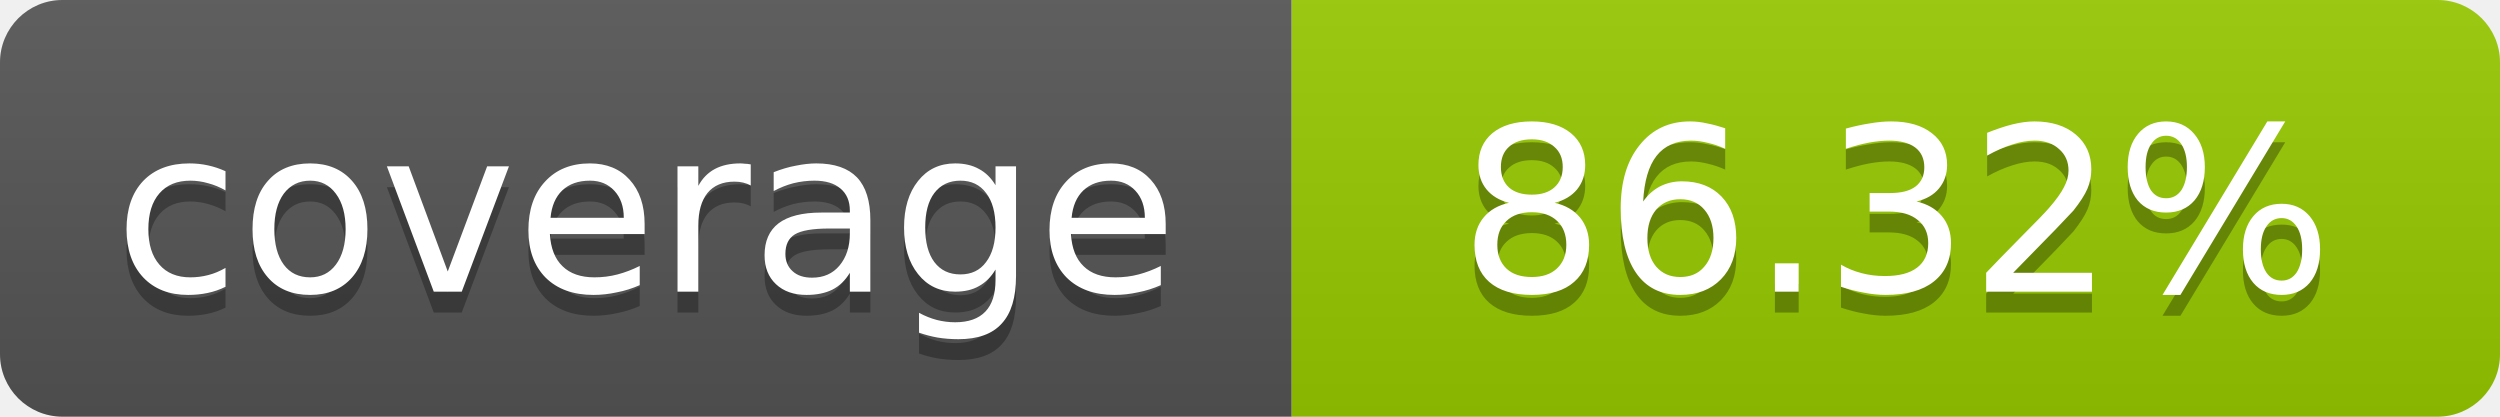
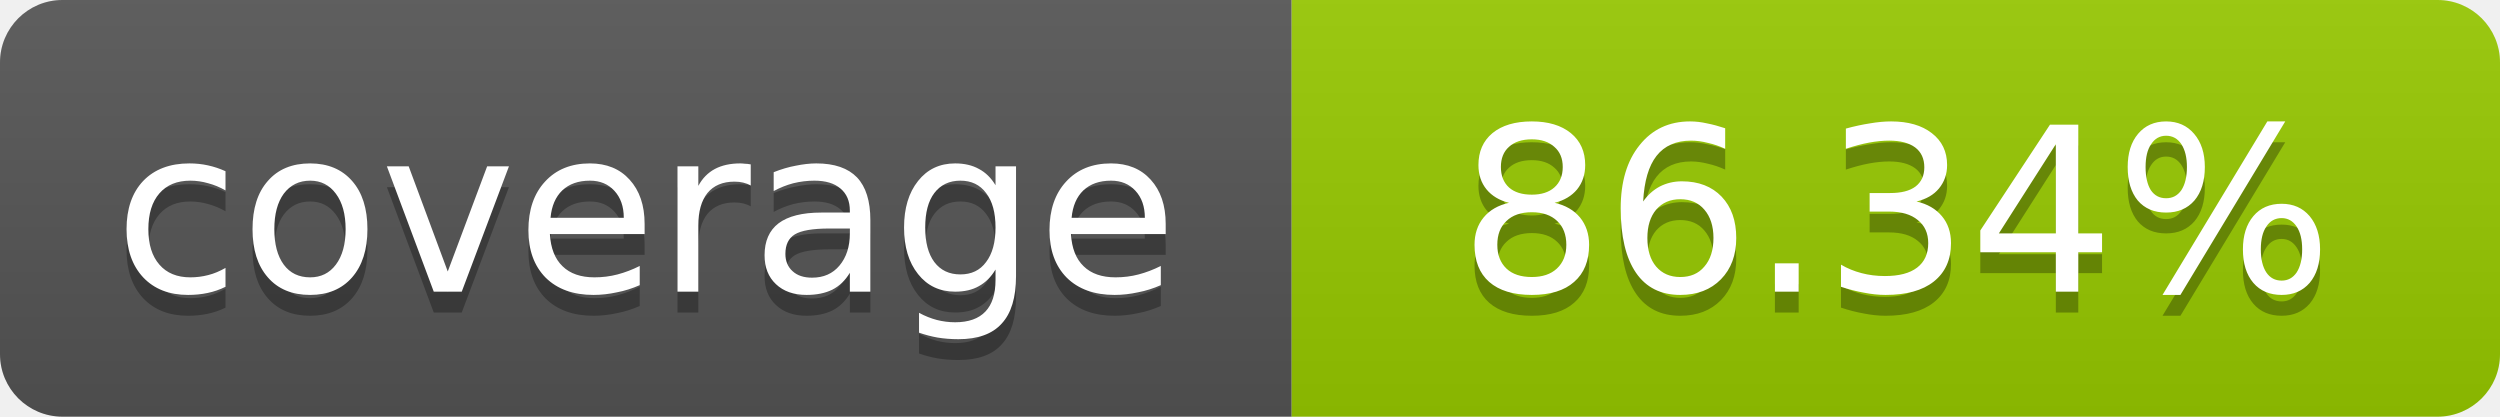
- <svg xmlns="http://www.w3.org/2000/svg" width="120" height="20" role="img" aria-label="coverage: 86.32%">
+ <svg xmlns="http://www.w3.org/2000/svg" width="120" height="20" role="img" aria-label="coverage: 86.34%">
  <linearGradient id="s" x2="0" y2="100%">
    <stop offset="0" stop-color="#bbb" stop-opacity=".1" />
    <stop offset="1" stop-opacity=".1" />
  </linearGradient>
  <clipPath id="r">
    <rect width="120" height="20" rx="3" fill="#fff" />
  </clipPath>
  <g clip-path="url(#r)">
    <rect width="62" height="20" fill="#555" />
    <rect x="62" width="58" height="20" fill="#97CA00" />
    <rect width="120" height="20" fill="url(#s)" />
  </g>
  <g fill="#fff" text-anchor="middle" font-family="Verdana,Geneva,DejaVu Sans,sans-serif" font-size="11">
    <text x="31" y="15" fill="#010101" fill-opacity=".3">coverage</text>
    <text x="31" y="14">coverage</text>
-     <text x="91" y="15" fill="#010101" fill-opacity=".3">86.32%</text>
-     <text x="91" y="14">86.32%</text>
+     <text x="91" y="15" fill="#010101" fill-opacity=".3">86.34%</text>
+     <text x="91" y="14">86.34%</text>
  </g>
</svg>
